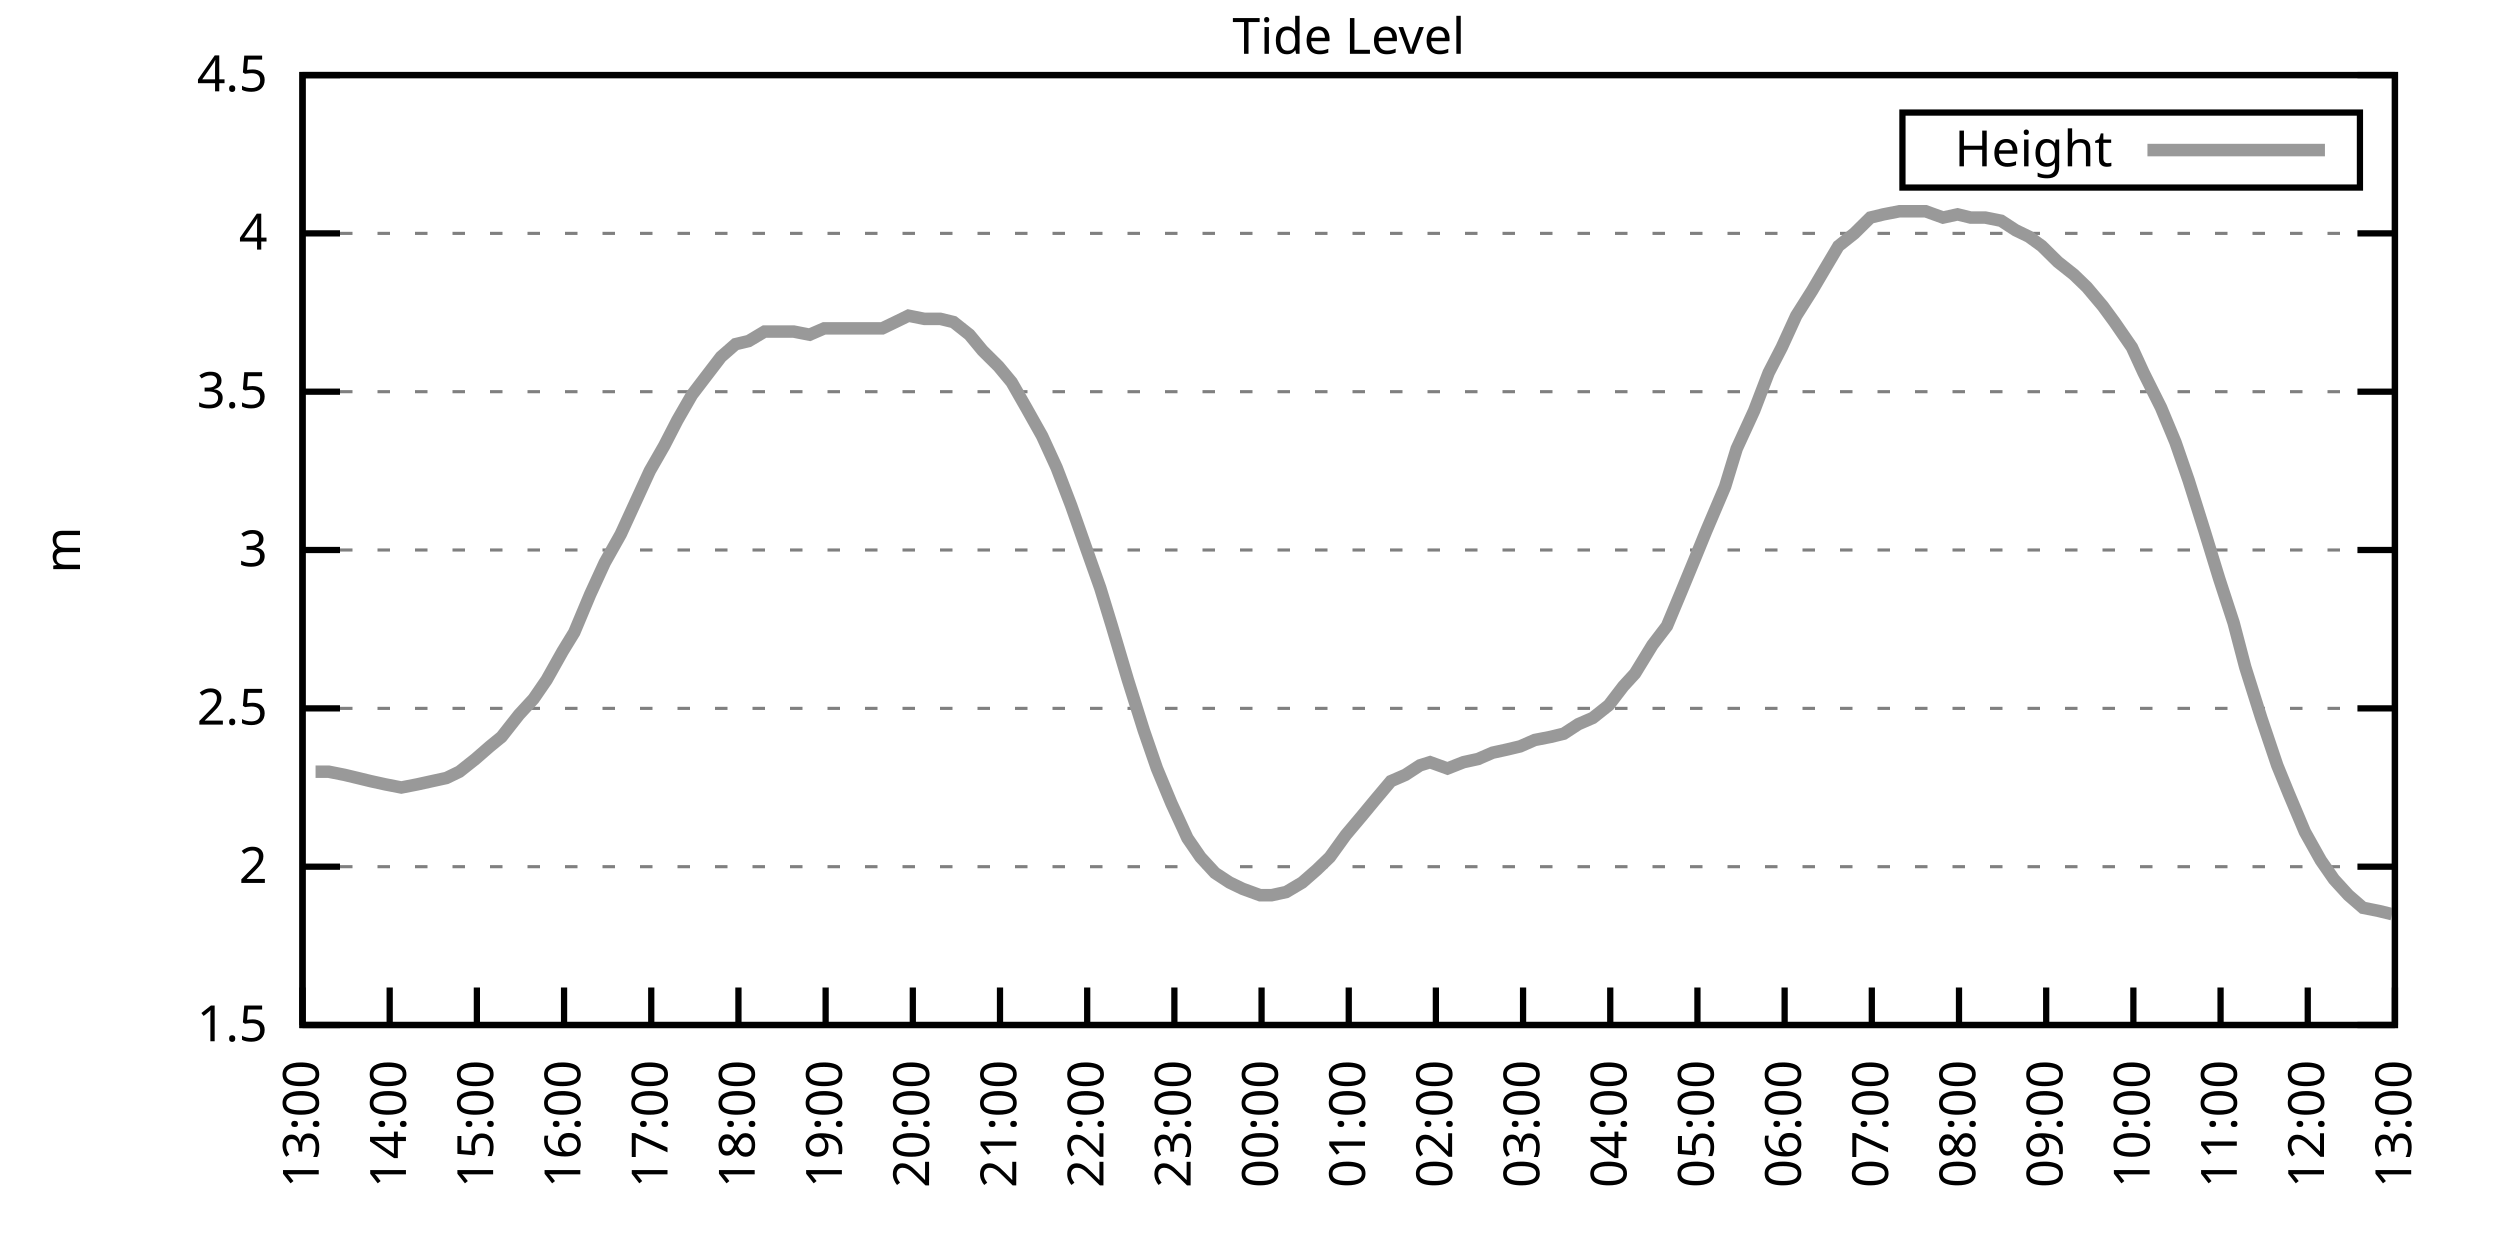
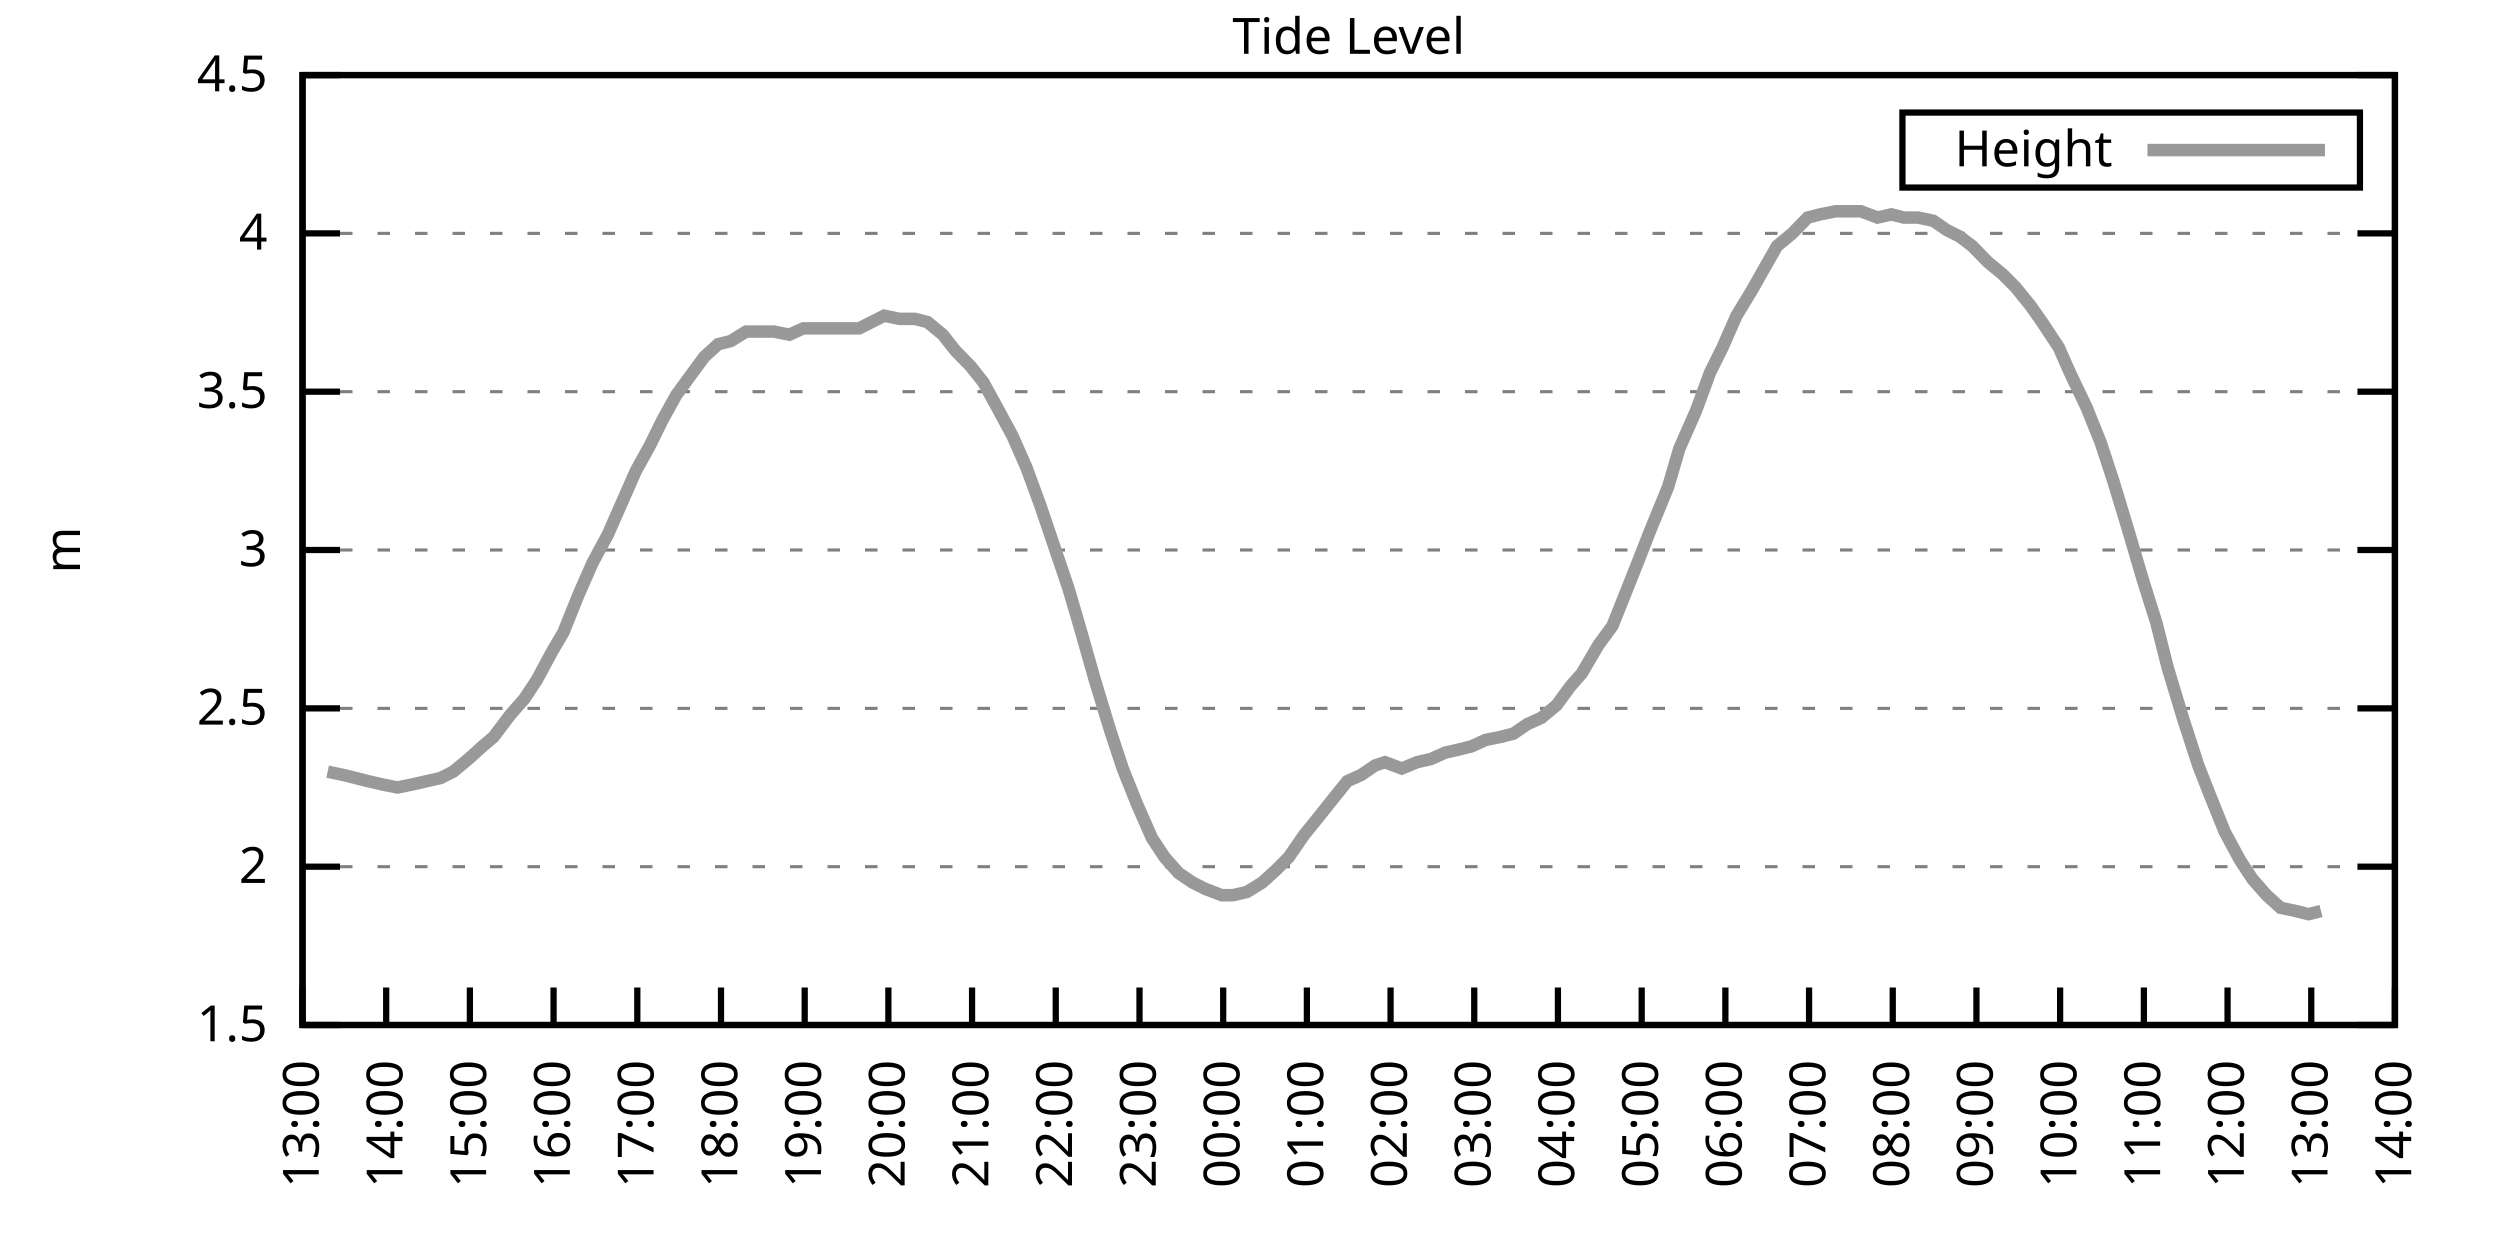
<svg xmlns="http://www.w3.org/2000/svg" xmlns:xlink="http://www.w3.org/1999/xlink" width="400" height="200" viewBox="0 0 400 200">
  <g id="gnuplot_canvas">
    <rect x="0" y="0" width="400" height="200" fill="none" />
    <defs>
      <circle id="gpDot" r="0.5" stroke-width="0.5" stroke="currentColor" />
      <path id="gpPt0" stroke-width="0.333" stroke="currentColor" d="M-1,0 h2 M0,-1 v2" />
      <path id="gpPt1" stroke-width="0.333" stroke="currentColor" d="M-1,-1 L1,1 M1,-1 L-1,1" />
      <path id="gpPt2" stroke-width="0.333" stroke="currentColor" d="M-1,0 L1,0 M0,-1 L0,1 M-1,-1 L1,1 M-1,1 L1,-1" />
      <rect id="gpPt3" stroke-width="0.333" stroke="currentColor" x="-1" y="-1" width="2" height="2" />
      <rect id="gpPt4" stroke-width="0.333" stroke="currentColor" fill="currentColor" x="-1" y="-1" width="2" height="2" />
      <circle id="gpPt5" stroke-width="0.333" stroke="currentColor" cx="0" cy="0" r="1" />
      <use xlink:href="#gpPt5" id="gpPt6" fill="currentColor" stroke="none" />
      <path id="gpPt7" stroke-width="0.333" stroke="currentColor" d="M0,-1.33 L-1.33,0.67 L1.33,0.67 z" />
      <use xlink:href="#gpPt7" id="gpPt8" fill="currentColor" stroke="none" />
      <use xlink:href="#gpPt7" id="gpPt9" stroke="currentColor" transform="rotate(180)" />
      <use xlink:href="#gpPt9" id="gpPt10" fill="currentColor" stroke="none" />
      <use xlink:href="#gpPt3" id="gpPt11" stroke="currentColor" transform="rotate(45)" />
      <use xlink:href="#gpPt11" id="gpPt12" fill="currentColor" stroke="none" />
      <path id="gpPt13" stroke-width="0.333" stroke="currentColor" d="M0,1.330 L1.265,0.411 L0.782,-1.067 L-0.782,-1.076 L-1.265,0.411 z" />
      <use xlink:href="#gpPt13" id="gpPt14" fill="currentColor" stroke="none" />
      <filter id="textbox" filterUnits="objectBoundingBox" x="0" y="0" height="1" width="1">
        <feFlood flood-color="white" flood-opacity="1" result="bgnd" />
        <feComposite in="SourceGraphic" in2="bgnd" operator="atop" />
      </filter>
      <filter id="greybox" filterUnits="objectBoundingBox" x="0" y="0" height="1" width="1">
        <feFlood flood-color="lightgrey" flood-opacity="1" result="grey" />
        <feComposite in="SourceGraphic" in2="grey" operator="atop" />
      </filter>
    </defs>
    <g fill="none" color="white" stroke="currentColor" stroke-width="1.00" stroke-linecap="butt" stroke-linejoin="miter">
</g>
    <g fill="none" color="black" stroke="currentColor" stroke-width="1.00" stroke-linecap="butt" stroke-linejoin="miter">
      <g stroke="none" shape-rendering="crispEdges">
        <polygon fill="rgb(255, 255, 255)" points="48.40,164.00 383.18,164.00 383.18,12.02 48.40,12.02 " />
      </g>
    </g>
    <g fill="none" color="black" stroke="currentColor" stroke-width="1.00" stroke-linecap="butt" stroke-linejoin="miter">
</g>
    <g fill="none" color="black" stroke="black" stroke-width="0.50" stroke-linecap="butt" stroke-linejoin="miter">
</g>
    <g fill="none" color="gray" stroke="currentColor" stroke-width="0.50" stroke-linecap="butt" stroke-linejoin="miter">
      <path stroke="gray" stroke-dasharray="2,4" class="gridline" d="M48.40,164.00 L383.19,164.00  " />
    </g>
    <g fill="none" color="gray" stroke="gray" stroke-width="1.00" stroke-linecap="butt" stroke-linejoin="miter">
</g>
    <g fill="none" color="black" stroke="currentColor" stroke-width="1.00" stroke-linecap="butt" stroke-linejoin="miter">
      <path stroke="black" d="M48.40,164.00 L54.40,164.00 M383.19,164.00 L377.19,164.00  " />
      <g transform="translate(42.80,166.60)" stroke="none" fill="black" font-family="Sans" font-size="8.00" text-anchor="end">
        <text>
          <tspan font-family="Sans"> 1.5</tspan>
        </text>
      </g>
    </g>
    <g fill="none" color="black" stroke="currentColor" stroke-width="1.00" stroke-linecap="butt" stroke-linejoin="miter">
</g>
    <g fill="none" color="black" stroke="black" stroke-width="0.50" stroke-linecap="butt" stroke-linejoin="miter">
</g>
    <g fill="none" color="gray" stroke="currentColor" stroke-width="0.50" stroke-linecap="butt" stroke-linejoin="miter">
      <path stroke="gray" stroke-dasharray="2,4" class="gridline" d="M48.40,138.67 L383.19,138.67  " />
    </g>
    <g fill="none" color="gray" stroke="gray" stroke-width="1.00" stroke-linecap="butt" stroke-linejoin="miter">
</g>
    <g fill="none" color="black" stroke="currentColor" stroke-width="1.00" stroke-linecap="butt" stroke-linejoin="miter">
      <path stroke="black" d="M48.40,138.67 L54.40,138.67 M383.19,138.67 L377.19,138.67  " />
      <g transform="translate(42.80,141.27)" stroke="none" fill="black" font-family="Sans" font-size="8.00" text-anchor="end">
        <text>
          <tspan font-family="Sans"> 2</tspan>
        </text>
      </g>
    </g>
    <g fill="none" color="black" stroke="currentColor" stroke-width="1.00" stroke-linecap="butt" stroke-linejoin="miter">
</g>
    <g fill="none" color="black" stroke="black" stroke-width="0.50" stroke-linecap="butt" stroke-linejoin="miter">
</g>
    <g fill="none" color="gray" stroke="currentColor" stroke-width="0.50" stroke-linecap="butt" stroke-linejoin="miter">
      <path stroke="gray" stroke-dasharray="2,4" class="gridline" d="M48.40,113.34 L383.19,113.34  " />
    </g>
    <g fill="none" color="gray" stroke="gray" stroke-width="1.00" stroke-linecap="butt" stroke-linejoin="miter">
</g>
    <g fill="none" color="black" stroke="currentColor" stroke-width="1.00" stroke-linecap="butt" stroke-linejoin="miter">
      <path stroke="black" d="M48.40,113.34 L54.40,113.34 M383.19,113.34 L377.19,113.34  " />
      <g transform="translate(42.80,115.94)" stroke="none" fill="black" font-family="Sans" font-size="8.00" text-anchor="end">
        <text>
          <tspan font-family="Sans"> 2.5</tspan>
        </text>
      </g>
    </g>
    <g fill="none" color="black" stroke="currentColor" stroke-width="1.00" stroke-linecap="butt" stroke-linejoin="miter">
</g>
    <g fill="none" color="black" stroke="black" stroke-width="0.50" stroke-linecap="butt" stroke-linejoin="miter">
</g>
    <g fill="none" color="gray" stroke="currentColor" stroke-width="0.50" stroke-linecap="butt" stroke-linejoin="miter">
      <path stroke="gray" stroke-dasharray="2,4" class="gridline" d="M48.40,88.00 L383.19,88.00  " />
    </g>
    <g fill="none" color="gray" stroke="gray" stroke-width="1.00" stroke-linecap="butt" stroke-linejoin="miter">
</g>
    <g fill="none" color="black" stroke="currentColor" stroke-width="1.00" stroke-linecap="butt" stroke-linejoin="miter">
      <path stroke="black" d="M48.40,88.00 L54.40,88.00 M383.19,88.00 L377.19,88.00  " />
      <g transform="translate(42.80,90.60)" stroke="none" fill="black" font-family="Sans" font-size="8.00" text-anchor="end">
        <text>
          <tspan font-family="Sans"> 3</tspan>
        </text>
      </g>
    </g>
    <g fill="none" color="black" stroke="currentColor" stroke-width="1.00" stroke-linecap="butt" stroke-linejoin="miter">
</g>
    <g fill="none" color="black" stroke="black" stroke-width="0.50" stroke-linecap="butt" stroke-linejoin="miter">
</g>
    <g fill="none" color="gray" stroke="currentColor" stroke-width="0.50" stroke-linecap="butt" stroke-linejoin="miter">
      <path stroke="gray" stroke-dasharray="2,4" class="gridline" d="M48.40,62.67 L383.19,62.67  " />
    </g>
    <g fill="none" color="gray" stroke="gray" stroke-width="1.00" stroke-linecap="butt" stroke-linejoin="miter">
</g>
    <g fill="none" color="black" stroke="currentColor" stroke-width="1.00" stroke-linecap="butt" stroke-linejoin="miter">
      <path stroke="black" d="M48.40,62.67 L54.40,62.67 M383.19,62.67 L377.19,62.67  " />
      <g transform="translate(42.80,65.27)" stroke="none" fill="black" font-family="Sans" font-size="8.00" text-anchor="end">
        <text>
          <tspan font-family="Sans"> 3.5</tspan>
        </text>
      </g>
    </g>
    <g fill="none" color="black" stroke="currentColor" stroke-width="1.00" stroke-linecap="butt" stroke-linejoin="miter">
</g>
    <g fill="none" color="black" stroke="black" stroke-width="0.50" stroke-linecap="butt" stroke-linejoin="miter">
</g>
    <g fill="none" color="gray" stroke="currentColor" stroke-width="0.50" stroke-linecap="butt" stroke-linejoin="miter">
      <path stroke="gray" stroke-dasharray="2,4" class="gridline" d="M48.40,37.34 L383.19,37.34  " />
    </g>
    <g fill="none" color="gray" stroke="gray" stroke-width="1.00" stroke-linecap="butt" stroke-linejoin="miter">
</g>
    <g fill="none" color="black" stroke="currentColor" stroke-width="1.00" stroke-linecap="butt" stroke-linejoin="miter">
      <path stroke="black" d="M48.40,37.34 L54.40,37.34 M383.19,37.34 L377.19,37.34  " />
      <g transform="translate(42.80,39.94)" stroke="none" fill="black" font-family="Sans" font-size="8.00" text-anchor="end">
        <text>
          <tspan font-family="Sans"> 4</tspan>
        </text>
      </g>
    </g>
    <g fill="none" color="black" stroke="currentColor" stroke-width="1.00" stroke-linecap="butt" stroke-linejoin="miter">
</g>
    <g fill="none" color="black" stroke="black" stroke-width="0.50" stroke-linecap="butt" stroke-linejoin="miter">
</g>
    <g fill="none" color="gray" stroke="currentColor" stroke-width="0.50" stroke-linecap="butt" stroke-linejoin="miter">
      <path stroke="gray" stroke-dasharray="2,4" class="gridline" d="M48.40,12.01 L383.19,12.01  " />
    </g>
    <g fill="none" color="gray" stroke="gray" stroke-width="1.00" stroke-linecap="butt" stroke-linejoin="miter">
</g>
    <g fill="none" color="black" stroke="currentColor" stroke-width="1.00" stroke-linecap="butt" stroke-linejoin="miter">
      <path stroke="black" d="M48.40,12.01 L54.40,12.01 M383.19,12.01 L377.19,12.01  " />
      <g transform="translate(42.80,14.61)" stroke="none" fill="black" font-family="Sans" font-size="8.00" text-anchor="end">
        <text>
          <tspan font-family="Sans"> 4.5</tspan>
        </text>
      </g>
    </g>
    <g fill="none" color="black" stroke="currentColor" stroke-width="1.00" stroke-linecap="butt" stroke-linejoin="miter">
      <path stroke="black" d="M48.40,164.00 L48.40,158.00  " />
      <g transform="translate(51.00,169.60) rotate(270.00)" stroke="none" fill="black" font-family="Sans" font-size="8.00" text-anchor="end">
        <text>
          <tspan font-family="Sans">13:00</tspan>
        </text>
      </g>
    </g>
    <g fill="none" color="black" stroke="currentColor" stroke-width="1.00" stroke-linecap="butt" stroke-linejoin="miter">
-       <path stroke="black" d="M62.35,164.00 L62.35,158.00  " />
-       <g transform="translate(64.95,169.60) rotate(270.00)" stroke="none" fill="black" font-family="Sans" font-size="8.00" text-anchor="end">
+       <path stroke="black" d="M61.79,164.00 L61.79,158.00  " />
+       <g transform="translate(64.39,169.60) rotate(270.00)" stroke="none" fill="black" font-family="Sans" font-size="8.00" text-anchor="end">
        <text>
          <tspan font-family="Sans">14:00</tspan>
        </text>
      </g>
    </g>
    <g fill="none" color="black" stroke="currentColor" stroke-width="1.00" stroke-linecap="butt" stroke-linejoin="miter">
-       <path stroke="black" d="M76.30,164.00 L76.30,158.00  " />
-       <g transform="translate(78.90,169.60) rotate(270.00)" stroke="none" fill="black" font-family="Sans" font-size="8.00" text-anchor="end">
+       <path stroke="black" d="M75.18,164.00 L75.18,158.00  " />
+       <g transform="translate(77.78,169.60) rotate(270.00)" stroke="none" fill="black" font-family="Sans" font-size="8.00" text-anchor="end">
        <text>
          <tspan font-family="Sans">15:00</tspan>
        </text>
      </g>
    </g>
    <g fill="none" color="black" stroke="currentColor" stroke-width="1.00" stroke-linecap="butt" stroke-linejoin="miter">
-       <path stroke="black" d="M90.25,164.00 L90.25,158.00  " />
-       <g transform="translate(92.85,169.60) rotate(270.00)" stroke="none" fill="black" font-family="Sans" font-size="8.00" text-anchor="end">
+       <path stroke="black" d="M88.57,164.00 L88.57,158.00  " />
+       <g transform="translate(91.17,169.60) rotate(270.00)" stroke="none" fill="black" font-family="Sans" font-size="8.00" text-anchor="end">
        <text>
          <tspan font-family="Sans">16:00</tspan>
        </text>
      </g>
    </g>
    <g fill="none" color="black" stroke="currentColor" stroke-width="1.00" stroke-linecap="butt" stroke-linejoin="miter">
-       <path stroke="black" d="M104.20,164.00 L104.20,158.00  " />
-       <g transform="translate(106.80,169.60) rotate(270.00)" stroke="none" fill="black" font-family="Sans" font-size="8.00" text-anchor="end">
+       <path stroke="black" d="M101.97,164.00 L101.97,158.00  " />
+       <g transform="translate(104.57,169.60) rotate(270.00)" stroke="none" fill="black" font-family="Sans" font-size="8.00" text-anchor="end">
        <text>
          <tspan font-family="Sans">17:00</tspan>
        </text>
      </g>
    </g>
    <g fill="none" color="black" stroke="currentColor" stroke-width="1.00" stroke-linecap="butt" stroke-linejoin="miter">
-       <path stroke="black" d="M118.15,164.00 L118.15,158.00  " />
-       <g transform="translate(120.75,169.60) rotate(270.00)" stroke="none" fill="black" font-family="Sans" font-size="8.00" text-anchor="end">
+       <path stroke="black" d="M115.36,164.00 L115.36,158.00  " />
+       <g transform="translate(117.96,169.60) rotate(270.00)" stroke="none" fill="black" font-family="Sans" font-size="8.00" text-anchor="end">
        <text>
          <tspan font-family="Sans">18:00</tspan>
        </text>
      </g>
    </g>
    <g fill="none" color="black" stroke="currentColor" stroke-width="1.00" stroke-linecap="butt" stroke-linejoin="miter">
-       <path stroke="black" d="M132.10,164.00 L132.10,158.00  " />
-       <g transform="translate(134.70,169.60) rotate(270.00)" stroke="none" fill="black" font-family="Sans" font-size="8.00" text-anchor="end">
+       <path stroke="black" d="M128.75,164.00 L128.75,158.00  " />
+       <g transform="translate(131.35,169.60) rotate(270.00)" stroke="none" fill="black" font-family="Sans" font-size="8.00" text-anchor="end">
        <text>
          <tspan font-family="Sans">19:00</tspan>
        </text>
      </g>
    </g>
    <g fill="none" color="black" stroke="currentColor" stroke-width="1.00" stroke-linecap="butt" stroke-linejoin="miter">
-       <path stroke="black" d="M146.05,164.00 L146.05,158.00  " />
-       <g transform="translate(148.65,169.60) rotate(270.00)" stroke="none" fill="black" font-family="Sans" font-size="8.00" text-anchor="end">
+       <path stroke="black" d="M142.14,164.00 L142.14,158.00  " />
+       <g transform="translate(144.74,169.60) rotate(270.00)" stroke="none" fill="black" font-family="Sans" font-size="8.00" text-anchor="end">
        <text>
          <tspan font-family="Sans">20:00</tspan>
        </text>
      </g>
    </g>
    <g fill="none" color="black" stroke="currentColor" stroke-width="1.00" stroke-linecap="butt" stroke-linejoin="miter">
-       <path stroke="black" d="M160.00,164.00 L160.00,158.00  " />
-       <g transform="translate(162.60,169.60) rotate(270.00)" stroke="none" fill="black" font-family="Sans" font-size="8.00" text-anchor="end">
+       <path stroke="black" d="M155.53,164.00 L155.53,158.00  " />
+       <g transform="translate(158.13,169.60) rotate(270.00)" stroke="none" fill="black" font-family="Sans" font-size="8.00" text-anchor="end">
        <text>
          <tspan font-family="Sans">21:00</tspan>
        </text>
      </g>
    </g>
    <g fill="none" color="black" stroke="currentColor" stroke-width="1.00" stroke-linecap="butt" stroke-linejoin="miter">
-       <path stroke="black" d="M173.95,164.00 L173.95,158.00  " />
-       <g transform="translate(176.55,169.60) rotate(270.00)" stroke="none" fill="black" font-family="Sans" font-size="8.00" text-anchor="end">
+       <path stroke="black" d="M168.92,164.00 L168.92,158.00  " />
+       <g transform="translate(171.52,169.60) rotate(270.00)" stroke="none" fill="black" font-family="Sans" font-size="8.00" text-anchor="end">
        <text>
          <tspan font-family="Sans">22:00</tspan>
        </text>
      </g>
    </g>
    <g fill="none" color="black" stroke="currentColor" stroke-width="1.00" stroke-linecap="butt" stroke-linejoin="miter">
-       <path stroke="black" d="M187.90,164.00 L187.90,158.00  " />
-       <g transform="translate(190.50,169.60) rotate(270.00)" stroke="none" fill="black" font-family="Sans" font-size="8.00" text-anchor="end">
+       <path stroke="black" d="M182.32,164.00 L182.32,158.00  " />
+       <g transform="translate(184.92,169.60) rotate(270.00)" stroke="none" fill="black" font-family="Sans" font-size="8.00" text-anchor="end">
        <text>
          <tspan font-family="Sans">23:00</tspan>
        </text>
      </g>
    </g>
    <g fill="none" color="black" stroke="currentColor" stroke-width="1.00" stroke-linecap="butt" stroke-linejoin="miter">
-       <path stroke="black" d="M201.85,164.00 L201.85,158.00  " />
-       <g transform="translate(204.45,169.60) rotate(270.00)" stroke="none" fill="black" font-family="Sans" font-size="8.00" text-anchor="end">
+       <path stroke="black" d="M195.71,164.00 L195.71,158.00  " />
+       <g transform="translate(198.31,169.60) rotate(270.00)" stroke="none" fill="black" font-family="Sans" font-size="8.00" text-anchor="end">
        <text>
          <tspan font-family="Sans">00:00</tspan>
        </text>
      </g>
    </g>
    <g fill="none" color="black" stroke="currentColor" stroke-width="1.00" stroke-linecap="butt" stroke-linejoin="miter">
-       <path stroke="black" d="M215.80,164.00 L215.80,158.00  " />
-       <g transform="translate(218.40,169.60) rotate(270.00)" stroke="none" fill="black" font-family="Sans" font-size="8.00" text-anchor="end">
+       <path stroke="black" d="M209.10,164.00 L209.10,158.00  " />
+       <g transform="translate(211.70,169.60) rotate(270.00)" stroke="none" fill="black" font-family="Sans" font-size="8.00" text-anchor="end">
        <text>
          <tspan font-family="Sans">01:00</tspan>
        </text>
      </g>
    </g>
    <g fill="none" color="black" stroke="currentColor" stroke-width="1.00" stroke-linecap="butt" stroke-linejoin="miter">
-       <path stroke="black" d="M229.74,164.00 L229.74,158.00  " />
-       <g transform="translate(232.34,169.60) rotate(270.00)" stroke="none" fill="black" font-family="Sans" font-size="8.00" text-anchor="end">
+       <path stroke="black" d="M222.49,164.00 L222.49,158.00  " />
+       <g transform="translate(225.09,169.60) rotate(270.00)" stroke="none" fill="black" font-family="Sans" font-size="8.00" text-anchor="end">
        <text>
          <tspan font-family="Sans">02:00</tspan>
        </text>
      </g>
    </g>
    <g fill="none" color="black" stroke="currentColor" stroke-width="1.00" stroke-linecap="butt" stroke-linejoin="miter">
-       <path stroke="black" d="M243.69,164.00 L243.69,158.00  " />
-       <g transform="translate(246.29,169.60) rotate(270.00)" stroke="none" fill="black" font-family="Sans" font-size="8.00" text-anchor="end">
+       <path stroke="black" d="M235.88,164.00 L235.88,158.00  " />
+       <g transform="translate(238.48,169.60) rotate(270.00)" stroke="none" fill="black" font-family="Sans" font-size="8.00" text-anchor="end">
        <text>
          <tspan font-family="Sans">03:00</tspan>
        </text>
      </g>
    </g>
    <g fill="none" color="black" stroke="currentColor" stroke-width="1.00" stroke-linecap="butt" stroke-linejoin="miter">
-       <path stroke="black" d="M257.64,164.00 L257.64,158.00  " />
-       <g transform="translate(260.24,169.60) rotate(270.00)" stroke="none" fill="black" font-family="Sans" font-size="8.00" text-anchor="end">
+       <path stroke="black" d="M249.27,164.00 L249.27,158.00  " />
+       <g transform="translate(251.87,169.60) rotate(270.00)" stroke="none" fill="black" font-family="Sans" font-size="8.00" text-anchor="end">
        <text>
          <tspan font-family="Sans">04:00</tspan>
        </text>
      </g>
    </g>
    <g fill="none" color="black" stroke="currentColor" stroke-width="1.00" stroke-linecap="butt" stroke-linejoin="miter">
-       <path stroke="black" d="M271.59,164.00 L271.59,158.00  " />
-       <g transform="translate(274.19,169.60) rotate(270.00)" stroke="none" fill="black" font-family="Sans" font-size="8.00" text-anchor="end">
+       <path stroke="black" d="M262.67,164.00 L262.67,158.00  " />
+       <g transform="translate(265.27,169.60) rotate(270.00)" stroke="none" fill="black" font-family="Sans" font-size="8.00" text-anchor="end">
        <text>
          <tspan font-family="Sans">05:00</tspan>
        </text>
      </g>
    </g>
    <g fill="none" color="black" stroke="currentColor" stroke-width="1.00" stroke-linecap="butt" stroke-linejoin="miter">
-       <path stroke="black" d="M285.54,164.00 L285.54,158.00  " />
-       <g transform="translate(288.14,169.60) rotate(270.00)" stroke="none" fill="black" font-family="Sans" font-size="8.00" text-anchor="end">
+       <path stroke="black" d="M276.06,164.00 L276.06,158.00  " />
+       <g transform="translate(278.66,169.60) rotate(270.00)" stroke="none" fill="black" font-family="Sans" font-size="8.00" text-anchor="end">
        <text>
          <tspan font-family="Sans">06:00</tspan>
        </text>
      </g>
    </g>
    <g fill="none" color="black" stroke="currentColor" stroke-width="1.00" stroke-linecap="butt" stroke-linejoin="miter">
-       <path stroke="black" d="M299.49,164.00 L299.49,158.00  " />
-       <g transform="translate(302.09,169.60) rotate(270.00)" stroke="none" fill="black" font-family="Sans" font-size="8.00" text-anchor="end">
+       <path stroke="black" d="M289.45,164.00 L289.45,158.00  " />
+       <g transform="translate(292.05,169.60) rotate(270.00)" stroke="none" fill="black" font-family="Sans" font-size="8.00" text-anchor="end">
        <text>
          <tspan font-family="Sans">07:00</tspan>
        </text>
      </g>
    </g>
    <g fill="none" color="black" stroke="currentColor" stroke-width="1.00" stroke-linecap="butt" stroke-linejoin="miter">
-       <path stroke="black" d="M313.44,164.00 L313.44,158.00  " />
-       <g transform="translate(316.04,169.60) rotate(270.00)" stroke="none" fill="black" font-family="Sans" font-size="8.00" text-anchor="end">
+       <path stroke="black" d="M302.84,164.00 L302.84,158.00  " />
+       <g transform="translate(305.44,169.60) rotate(270.00)" stroke="none" fill="black" font-family="Sans" font-size="8.00" text-anchor="end">
        <text>
          <tspan font-family="Sans">08:00</tspan>
        </text>
      </g>
    </g>
    <g fill="none" color="black" stroke="currentColor" stroke-width="1.00" stroke-linecap="butt" stroke-linejoin="miter">
-       <path stroke="black" d="M327.39,164.00 L327.39,158.00  " />
-       <g transform="translate(329.99,169.60) rotate(270.00)" stroke="none" fill="black" font-family="Sans" font-size="8.00" text-anchor="end">
+       <path stroke="black" d="M316.23,164.00 L316.23,158.00  " />
+       <g transform="translate(318.83,169.60) rotate(270.00)" stroke="none" fill="black" font-family="Sans" font-size="8.00" text-anchor="end">
        <text>
          <tspan font-family="Sans">09:00</tspan>
        </text>
      </g>
    </g>
    <g fill="none" color="black" stroke="currentColor" stroke-width="1.00" stroke-linecap="butt" stroke-linejoin="miter">
-       <path stroke="black" d="M341.34,164.00 L341.34,158.00  " />
-       <g transform="translate(343.94,169.60) rotate(270.00)" stroke="none" fill="black" font-family="Sans" font-size="8.00" text-anchor="end">
+       <path stroke="black" d="M329.62,164.00 L329.62,158.00  " />
+       <g transform="translate(332.22,169.60) rotate(270.00)" stroke="none" fill="black" font-family="Sans" font-size="8.00" text-anchor="end">
        <text>
          <tspan font-family="Sans">10:00</tspan>
        </text>
      </g>
    </g>
    <g fill="none" color="black" stroke="currentColor" stroke-width="1.00" stroke-linecap="butt" stroke-linejoin="miter">
-       <path stroke="black" d="M355.29,164.00 L355.29,158.00  " />
-       <g transform="translate(357.89,169.60) rotate(270.00)" stroke="none" fill="black" font-family="Sans" font-size="8.00" text-anchor="end">
+       <path stroke="black" d="M343.02,164.00 L343.02,158.00  " />
+       <g transform="translate(345.62,169.60) rotate(270.00)" stroke="none" fill="black" font-family="Sans" font-size="8.00" text-anchor="end">
        <text>
          <tspan font-family="Sans">11:00</tspan>
        </text>
      </g>
    </g>
    <g fill="none" color="black" stroke="currentColor" stroke-width="1.00" stroke-linecap="butt" stroke-linejoin="miter">
-       <path stroke="black" d="M369.24,164.00 L369.24,158.00  " />
-       <g transform="translate(371.84,169.60) rotate(270.00)" stroke="none" fill="black" font-family="Sans" font-size="8.00" text-anchor="end">
+       <path stroke="black" d="M356.41,164.00 L356.41,158.00  " />
+       <g transform="translate(359.01,169.60) rotate(270.00)" stroke="none" fill="black" font-family="Sans" font-size="8.00" text-anchor="end">
        <text>
          <tspan font-family="Sans">12:00</tspan>
+         </text>
+       </g>
+     </g>
+     <g fill="none" color="black" stroke="currentColor" stroke-width="1.00" stroke-linecap="butt" stroke-linejoin="miter">
+       <path stroke="black" d="M369.80,164.00 L369.80,158.00  " />
+       <g transform="translate(372.40,169.60) rotate(270.00)" stroke="none" fill="black" font-family="Sans" font-size="8.00" text-anchor="end">
+         <text>
+           <tspan font-family="Sans">13:00</tspan>
        </text>
      </g>
    </g>
    <g fill="none" color="black" stroke="currentColor" stroke-width="1.00" stroke-linecap="butt" stroke-linejoin="miter">
      <path stroke="black" d="M383.19,164.00 L383.19,158.00  " />
      <g transform="translate(385.79,169.60) rotate(270.00)" stroke="none" fill="black" font-family="Sans" font-size="8.00" text-anchor="end">
        <text>
-           <tspan font-family="Sans">13:00</tspan>
+           <tspan font-family="Sans">14:00</tspan>
        </text>
      </g>
    </g>
    <g fill="none" color="black" stroke="currentColor" stroke-width="1.00" stroke-linecap="butt" stroke-linejoin="miter">
</g>
    <g fill="none" color="black" stroke="currentColor" stroke-width="1.00" stroke-linecap="butt" stroke-linejoin="miter">
      <path stroke="black" d="M48.40,12.01 L48.40,164.00 L383.19,164.00 L383.19,12.01 L48.40,12.01 Z  " />
    </g>
    <g fill="none" color="black" stroke="currentColor" stroke-width="1.00" stroke-linecap="butt" stroke-linejoin="miter">
</g>
    <g fill="none" color="black" stroke="currentColor" stroke-width="1.00" stroke-linecap="butt" stroke-linejoin="miter">
      <path stroke="black" d="M304.39,30.01 L304.39,18.01 L377.59,18.01 L377.59,30.01 L304.39,30.01 Z  " />
    </g>
    <g id="Tide_level_plot_1">
      <g fill="none" color="white" stroke="black" stroke-width="2.00" stroke-linecap="butt" stroke-linejoin="miter">
</g>
      <g fill="none" color="black" stroke="currentColor" stroke-width="2.00" stroke-linecap="butt" stroke-linejoin="miter">
        <g transform="translate(337.99,26.61)" stroke="none" fill="black" font-family="Sans" font-size="8.00" text-anchor="end">
          <text>
            <tspan font-family="Sans">Height</tspan>
          </text>
        </g>
      </g>
      <g fill="none" color="black" stroke="currentColor" stroke-width="2.00" stroke-linecap="butt" stroke-linejoin="miter">
-         <path stroke="rgb(153, 153, 153)" d="M343.59,24.01 L371.99,24.01 M50.49,123.47 L52.58,123.47 L55.14,123.98 L57.23,124.48 L59.33,124.99 L61.65,125.50   L64.21,126.00 L66.77,125.50 L69.09,124.99 L71.42,124.48 L73.51,123.47 L76.07,121.44 L78.39,119.42 L80.25,117.90   L83.04,114.35 L85.37,111.82 L87.46,108.78 L90.02,104.22 L91.88,101.18 L94.43,95.10 L96.76,90.03 L99.32,85.47   L101.18,81.42 L103.97,75.34 L106.29,71.29 L108.38,67.23 L110.71,63.18 L113.03,60.14 L115.36,57.10 L117.68,55.07   L119.78,54.57 L122.33,53.05 L124.43,53.05 L126.98,53.05 L129.54,53.55 L131.87,52.54 L134.19,52.54 L136.28,52.54   L138.61,52.54 L141.16,52.54 L143.26,51.53 L145.35,50.51 L147.91,51.02 L150.46,51.02 L152.56,51.53 L155.11,53.55   L157.21,56.09 L159.76,58.62 L161.86,61.15 L164.18,65.21 L166.74,69.77 L169.06,74.83 L171.39,80.91 L173.71,87.50   L176.04,94.08 L177.90,100.16 L180.46,108.78 L183.01,116.88 L185.11,122.96 L187.43,128.54 L189.99,134.11 L192.08,137.15   L194.41,139.68 L196.73,141.20 L198.82,142.21 L201.61,143.23 L203.47,143.23 L205.80,142.72 L208.36,141.20 L210.68,139.17   L212.77,137.15 L215.33,133.60 L217.89,130.56 L219.98,128.03 L222.54,124.99 L224.86,123.98 L227.19,122.46 L228.81,121.95   L231.60,122.96 L234.16,121.95 L236.49,121.44 L238.81,120.43 L241.14,119.92 L243.23,119.42 L245.55,118.40 L248.11,117.90   L250.20,117.39 L252.53,115.87 L254.85,114.86 L257.41,112.83 L259.74,109.79 L261.60,107.76 L264.39,103.20 L266.71,100.16   L269.04,94.59 L271.13,89.52 L272.99,84.97 L276.01,77.87 L277.87,71.79 L280.66,65.71 L282.99,59.63 L285.08,55.58   L287.40,50.51 L289.96,46.46 L292.05,42.91 L294.15,39.37 L296.70,37.34 L299.26,34.81 L301.35,34.30 L303.91,33.80   L306.23,33.80 L308.09,33.80 L310.88,34.81 L313.21,34.30 L315.30,34.81 L317.63,34.81 L320.18,35.32 L322.51,36.84   L324.60,37.85 L326.69,39.37 L329.25,41.90 L331.81,43.93 L333.90,45.95 L336.46,48.99 L338.32,51.53 L341.11,55.58   L342.97,59.63 L345.76,65.21 L348.08,70.78 L350.18,76.86 L352.73,84.97 L355.06,92.56 L357.38,99.66 L359.24,106.75   L361.80,114.86 L364.36,122.46 L366.22,127.02 L368.78,133.10 L371.33,137.66 L373.43,140.69 L375.75,143.23 L378.08,145.25   L380.63,145.76 L382.73,146.27  " />
+         <path stroke="rgb(153, 153, 153)" d="M343.59,24.01 L371.99,24.01 M52.42,123.47 L54.87,123.98 L56.88,124.48 L58.89,124.99 L61.12,125.50 L63.58,126.00   L66.03,125.50 L68.26,124.99 L70.50,124.48 L72.50,123.47 L74.96,121.44 L77.19,119.42 L78.98,117.90 L81.66,114.35   L83.89,111.82 L85.90,108.78 L88.35,104.22 L90.14,101.18 L92.59,95.10 L94.82,90.03 L97.28,85.47 L99.06,81.42   L101.74,75.34 L103.98,71.29 L105.98,67.23 L108.22,63.18 L110.45,60.14 L112.68,57.10 L114.91,55.07 L116.92,54.57   L119.38,53.05 L121.38,53.05 L123.84,53.05 L126.29,53.55 L128.53,52.54 L130.76,52.54 L132.77,52.54 L135.00,52.54   L137.45,52.54 L139.46,51.53 L141.47,50.51 L143.93,51.02 L146.38,51.02 L148.39,51.53 L150.85,53.55 L152.85,56.09   L155.31,58.62 L157.32,61.15 L159.55,65.21 L162.01,69.77 L164.24,74.83 L166.47,80.91 L168.70,87.50 L170.93,94.08   L172.72,100.16 L175.17,108.78 L177.63,116.88 L179.64,122.96 L181.87,128.54 L184.32,134.11 L186.33,137.15 L188.57,139.68   L190.80,141.20 L192.81,142.21 L195.48,143.23 L197.27,143.23 L199.50,142.72 L201.96,141.20 L204.19,139.17 L206.20,137.15   L208.65,133.60 L211.11,130.56 L213.12,128.03 L215.57,124.99 L217.80,123.98 L220.04,122.46 L221.60,121.95 L224.28,122.96   L226.73,121.95 L228.96,121.44 L231.20,120.43 L233.43,119.92 L235.44,119.42 L237.67,118.40 L240.12,117.90 L242.13,117.39   L244.36,115.87 L246.60,114.86 L249.05,112.83 L251.28,109.79 L253.07,107.76 L255.75,103.20 L257.98,100.16 L260.21,94.59   L262.22,89.52 L264.00,84.97 L266.91,77.87 L268.69,71.79 L271.37,65.71 L273.60,59.63 L275.61,55.58 L277.84,50.51   L280.30,46.46 L282.31,42.91 L284.32,39.37 L286.77,37.34 L289.23,34.81 L291.23,34.30 L293.69,33.80 L295.92,33.80   L297.71,33.80 L300.39,34.81 L302.62,34.30 L304.63,34.81 L306.86,34.81 L309.31,35.32 L311.54,36.84 L313.55,37.85   L315.56,39.37 L318.02,41.90 L320.47,43.93 L322.48,45.95 L324.94,48.99 L326.72,51.53 L329.40,55.58 L331.19,59.63   L333.86,65.21 L336.10,70.78 L338.10,76.86 L340.56,84.97 L342.79,92.56 L345.02,99.66 L346.81,106.75 L349.26,114.86   L351.72,122.46 L353.51,127.02 L355.96,133.10 L358.42,137.66 L360.42,140.69 L362.66,143.23 L364.89,145.25 L367.34,145.76   L369.35,146.27 L371.36,145.76  " />
      </g>
    </g>
    <g fill="none" color="black" stroke="currentColor" stroke-width="2.00" stroke-linecap="butt" stroke-linejoin="miter">
</g>
    <g fill="none" color="black" stroke="black" stroke-width="1.00" stroke-linecap="butt" stroke-linejoin="miter">
</g>
    <g fill="none" color="black" stroke="currentColor" stroke-width="1.00" stroke-linecap="butt" stroke-linejoin="miter">
      <path stroke="black" d="M48.40,12.01 L48.40,164.00 L383.19,164.00 L383.19,12.01 L48.40,12.01 Z  " />
      <g transform="translate(12.80,88.01) rotate(270.00)" stroke="none" fill="black" font-family="Sans" font-size="8.00" text-anchor="middle">
        <text>
          <tspan font-family="Sans">m</tspan>
        </text>
      </g>
    </g>
    <g fill="none" color="black" stroke="currentColor" stroke-width="1.00" stroke-linecap="butt" stroke-linejoin="miter">
</g>
    <g fill="none" color="black" stroke="currentColor" stroke-width="1.00" stroke-linecap="butt" stroke-linejoin="miter">
      <g transform="translate(215.79,8.61)" stroke="none" fill="black" font-family="Sans" font-size="8.00" text-anchor="middle">
        <text>
          <tspan font-family="Sans">Tide Level</tspan>
        </text>
      </g>
    </g>
    <g fill="none" color="black" stroke="currentColor" stroke-width="1.00" stroke-linecap="butt" stroke-linejoin="miter">
</g>
  </g>
</svg>
